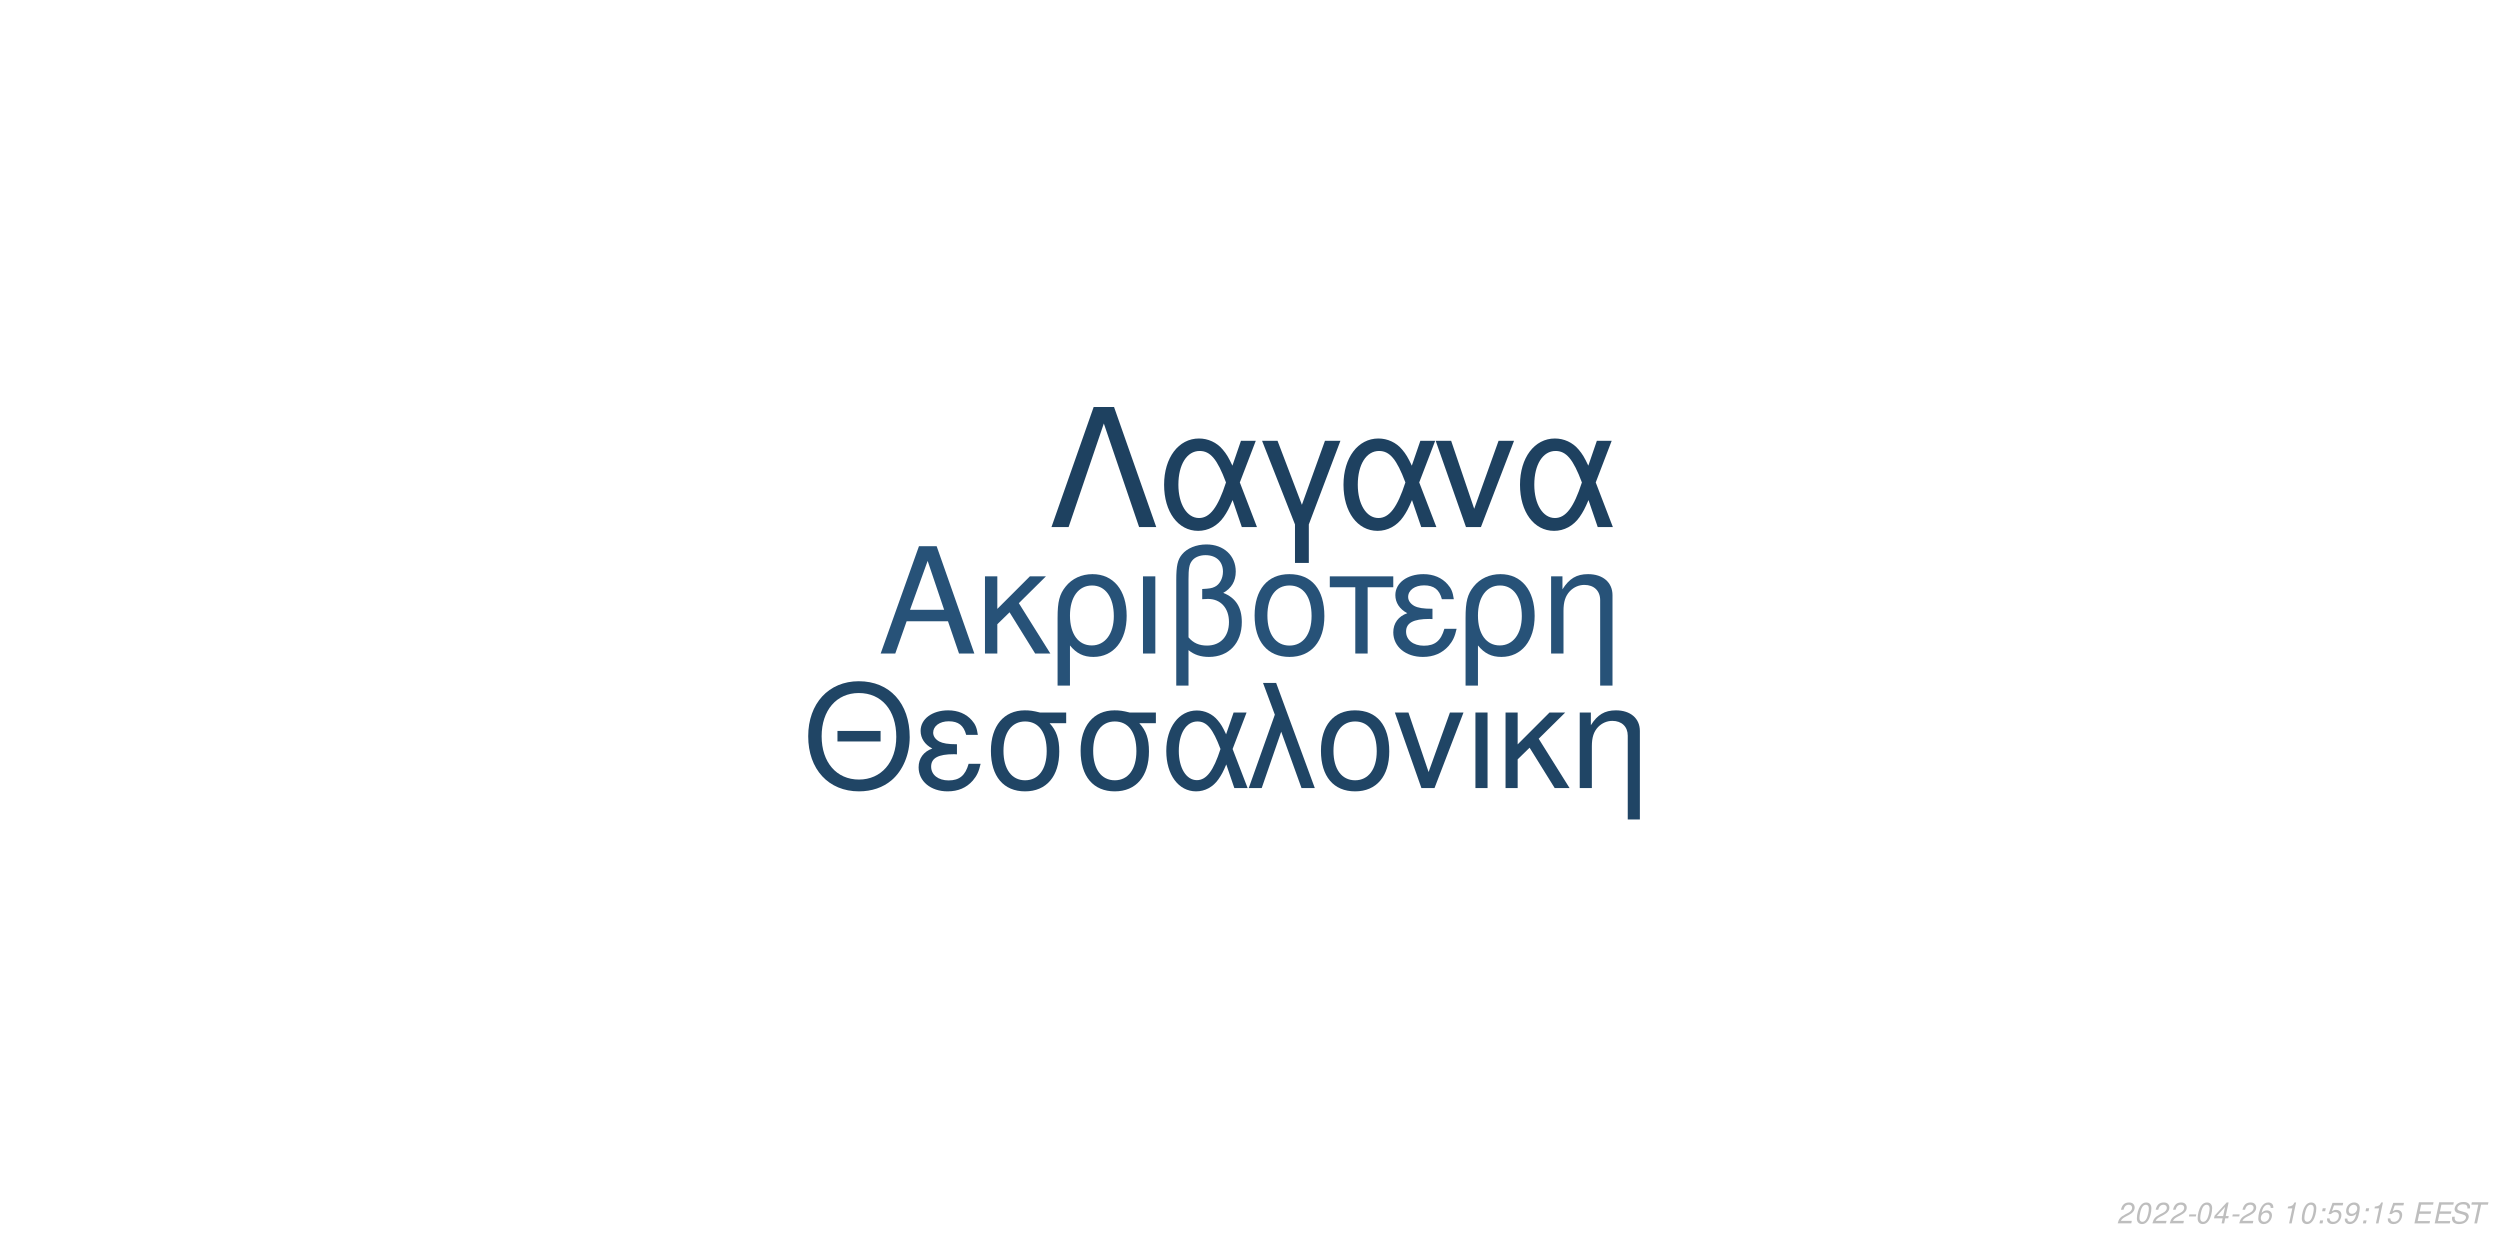
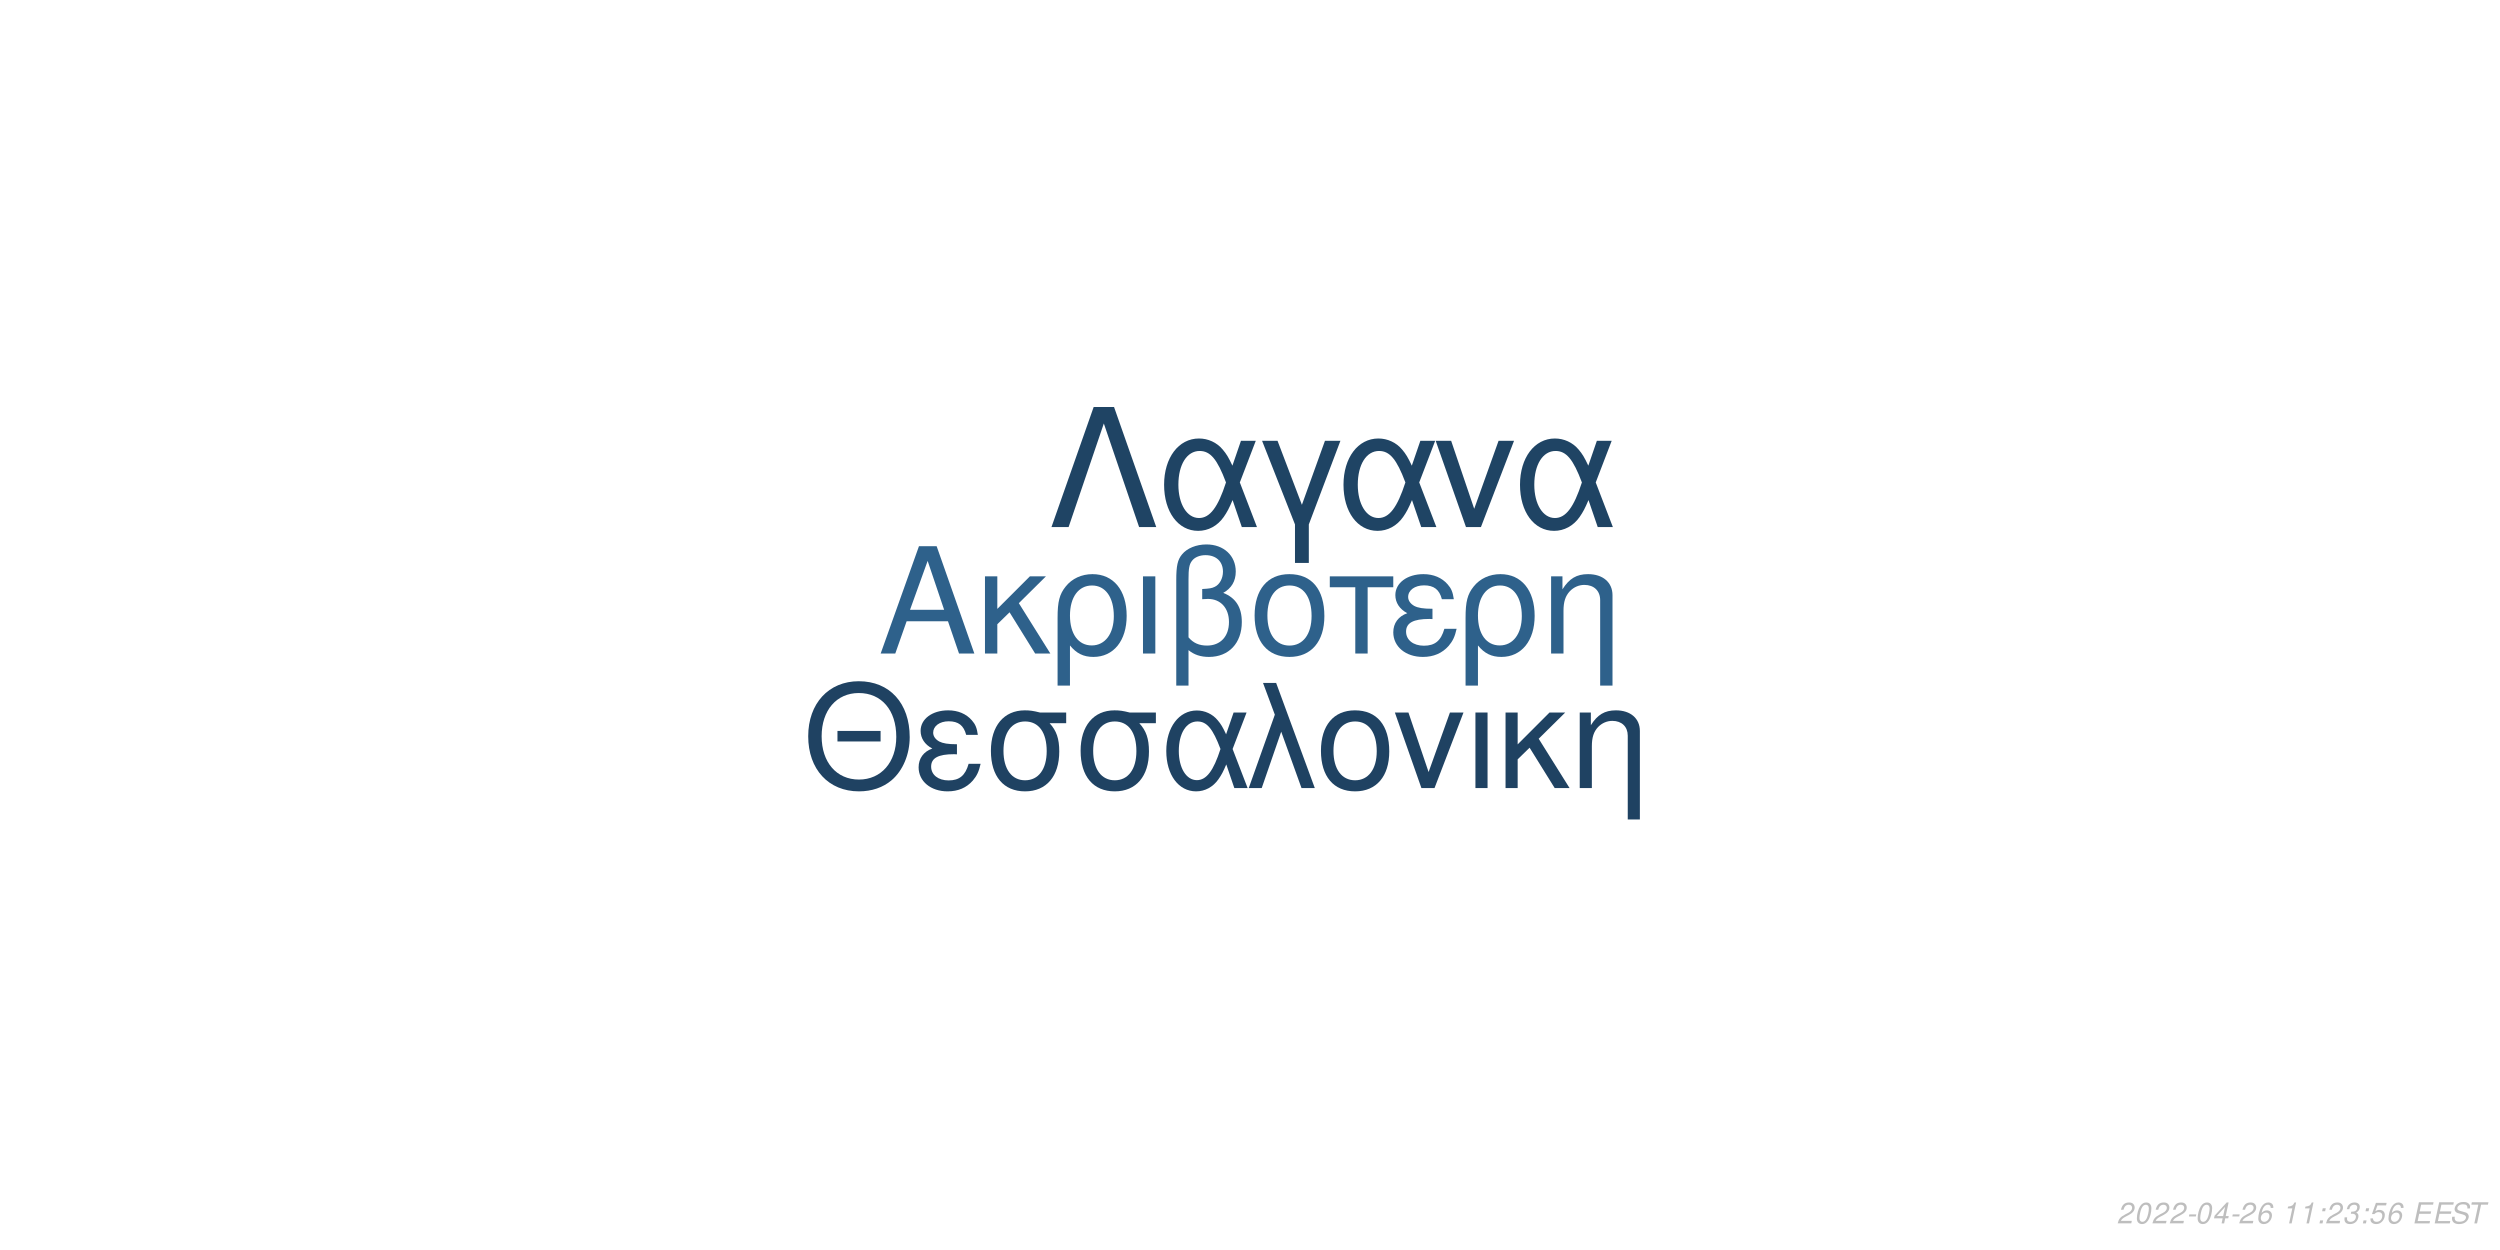
<svg xmlns="http://www.w3.org/2000/svg" xmlns:xlink="http://www.w3.org/1999/xlink" width="864pt" height="432pt" viewBox="0 0 864 432" version="1.1">
  <defs>
    <g>
      <symbol overflow="visible" id="glyph0-0">
        <path style="stroke:none;" d="" />
      </symbol>
      <symbol overflow="visible" id="glyph0-1">
        <path style="stroke:none;" d="M 24.125 -11.141 L 27.938 0 L 33.234 0 L 20.203 -37.094 L 14.094 -37.094 L 0.859 0 L 5.906 0 L 9.828 -11.141 Z M 22.797 -15.109 L 11 -15.109 L 17.094 -32.016 Z M 22.797 -15.109 " />
      </symbol>
      <symbol overflow="visible" id="glyph0-2">
        <path style="stroke:none;" d="M 7.172 -15.422 L 7.172 -26.672 L 2.906 -26.672 L 2.906 0 L 7.172 0 L 7.172 -10.125 L 11.406 -14.25 L 20.25 0 L 25.5 0 L 14.609 -17.406 L 23.969 -26.672 L 18.422 -26.672 Z M 7.172 -15.422 " />
      </symbol>
      <symbol overflow="visible" id="glyph0-3">
        <path style="stroke:none;" d="M 3 11.094 L 7.281 11.094 L 7.281 -2.797 C 9.516 -0.047 11.953 1.172 15.375 1.172 C 22.344 1.172 26.875 -4.422 26.875 -13.031 C 26.875 -21.891 22.297 -27.438 15.062 -27.438 C 11.297 -27.438 7.984 -25.906 5.797 -23.156 C 3.672 -20.516 3 -17.969 3 -12.359 Z M 14.906 -23.516 C 19.547 -23.516 22.438 -19.438 22.438 -12.922 C 22.438 -6.812 19.391 -2.797 14.812 -2.797 C 10.172 -2.797 7.281 -6.766 7.281 -13.125 C 7.281 -19.484 10.234 -23.516 14.906 -23.516 Z M 14.906 -23.516 " />
      </symbol>
      <symbol overflow="visible" id="glyph0-4">
        <path style="stroke:none;" d="M 3.516 0 L 7.781 0 L 7.781 -26.672 L 3.516 -26.672 Z M 3.516 0 " />
      </symbol>
      <symbol overflow="visible" id="glyph0-5">
        <path style="stroke:none;" d="M 4.016 11.094 L 8.25 11.094 L 8.25 -1.172 C 10.172 0.406 12.422 1.172 15.312 1.172 C 22.188 1.172 26.672 -3.609 26.672 -10.891 C 26.672 -15.984 24.578 -19.234 20.25 -20.969 C 23.109 -22.547 24.578 -25.031 24.578 -28.344 C 24.578 -33.844 20.406 -37.703 14.453 -37.703 C 10.938 -37.703 7.734 -36.391 6 -34.25 C 4.484 -32.422 4.016 -30.328 4.016 -25.391 Z M 8.25 -25.656 C 8.25 -29.359 8.5 -30.844 9.469 -32.062 C 10.375 -33.281 12.156 -34 14.094 -34 C 17.812 -34 20.156 -31.812 20.156 -28.297 C 20.156 -25.953 18.984 -23.812 17.297 -23.047 C 16.281 -22.547 15.469 -22.438 12.984 -22.297 L 12.984 -18.781 C 13.734 -18.828 14.344 -18.875 14.969 -18.875 C 19.344 -18.875 22.234 -15.719 22.234 -10.891 C 22.234 -5.906 19.281 -2.75 14.656 -2.75 C 11.953 -2.75 9.922 -3.609 8.25 -5.594 Z M 8.25 -25.656 " />
      </symbol>
      <symbol overflow="visible" id="glyph0-6">
        <path style="stroke:none;" d="M 14.094 -27.438 C 6.562 -27.438 2.094 -22.094 2.094 -13.125 C 2.094 -4.125 6.562 1.172 14.141 1.172 C 21.672 1.172 26.203 -4.172 26.203 -12.922 C 26.203 -22.188 21.828 -27.438 14.094 -27.438 Z M 14.141 -23.516 C 18.938 -23.516 21.781 -19.594 21.781 -12.984 C 21.781 -6.672 18.828 -2.75 14.141 -2.75 C 9.422 -2.75 6.516 -6.672 6.516 -13.125 C 6.516 -19.594 9.422 -23.516 14.141 -23.516 Z M 14.141 -23.516 " />
      </symbol>
      <symbol overflow="visible" id="glyph0-7">
        <path style="stroke:none;" d="M 7.891 0 L 12.156 0 L 12.156 -22.906 L 21.016 -22.906 L 21.016 -26.672 L -0.922 -26.672 L -0.922 -22.906 L 7.891 -22.906 Z M 7.891 0 " />
      </symbol>
      <symbol overflow="visible" id="glyph0-8">
        <path style="stroke:none;" d="M 14.562 -15.469 C 11.344 -15.469 9.562 -15.781 8.297 -16.438 C 6.922 -17.203 6.156 -18.328 6.156 -19.547 C 6.156 -21.891 8.453 -23.562 11.656 -23.562 C 15.062 -23.562 16.953 -22.094 17.812 -18.781 L 21.938 -18.781 C 21.578 -21.266 21.062 -22.5 19.797 -23.922 C 17.812 -26.203 14.906 -27.438 11.453 -27.438 C 5.797 -27.438 1.734 -24.375 1.734 -20.203 C 1.734 -17.609 3.156 -15.375 5.859 -13.938 C 2.797 -12.875 1.016 -10.484 1.016 -7.328 C 1.016 -2.391 5.297 1.172 11.25 1.172 C 14.969 1.172 17.906 -0.109 20.156 -2.641 C 21.578 -4.328 22.297 -5.797 22.906 -8.547 L 18.672 -8.547 C 17.5 -4.422 15.422 -2.703 11.609 -2.703 C 7.938 -2.703 5.438 -4.688 5.438 -7.578 C 5.438 -10.578 7.938 -11.953 13.484 -11.953 C 13.641 -11.953 14.094 -11.953 14.562 -11.906 Z M 14.562 -15.469 " />
      </symbol>
      <symbol overflow="visible" id="glyph0-9">
        <path style="stroke:none;" d="M 3.562 -26.672 L 3.562 0 L 7.844 0 L 7.844 -14.703 C 7.844 -17.906 8.5 -19.891 10.031 -21.531 C 11.406 -22.953 13.188 -23.719 15.062 -23.719 C 18.375 -23.719 20.516 -21.672 20.516 -18.469 L 20.516 11.094 L 24.781 11.094 L 24.781 -20.156 C 24.781 -24.578 21.469 -27.438 16.328 -27.438 C 12.359 -27.438 9.828 -25.906 7.484 -22.188 L 7.484 -26.672 Z M 3.562 -26.672 " />
      </symbol>
      <symbol overflow="visible" id="glyph1-0">
        <path style="stroke:none;" d="" />
      </symbol>
      <symbol overflow="visible" id="glyph1-1">
        <path style="stroke:none;" d="M 26.859 -19.734 L 11.953 -19.734 L 11.953 -16.094 L 26.859 -16.094 Z M 19.328 -36.922 C 8.922 -36.922 1.844 -29.25 1.844 -17.891 C 1.844 -6.484 8.875 1.141 19.391 1.141 C 23.812 1.141 27.703 -0.203 30.641 -2.688 C 34.578 -6.031 36.922 -11.656 36.922 -17.594 C 36.922 -29.297 30 -36.922 19.328 -36.922 Z M 19.328 -32.844 C 27.203 -32.844 32.281 -26.906 32.281 -17.688 C 32.281 -8.922 27.062 -2.938 19.391 -2.938 C 11.609 -2.938 6.484 -8.922 6.484 -17.891 C 6.484 -26.859 11.609 -32.844 19.328 -32.844 Z M 19.328 -32.844 " />
      </symbol>
      <symbol overflow="visible" id="glyph1-2">
        <path style="stroke:none;" d="M 14.25 -15.141 C 11.109 -15.141 9.375 -15.453 8.125 -16.094 C 6.781 -16.844 6.031 -17.938 6.031 -19.141 C 6.031 -21.422 8.266 -23.078 11.406 -23.078 C 14.75 -23.078 16.594 -21.625 17.438 -18.391 L 21.469 -18.391 C 21.125 -20.828 20.625 -22.031 19.391 -23.422 C 17.438 -25.656 14.594 -26.859 11.219 -26.859 C 5.688 -26.859 1.688 -23.875 1.688 -19.781 C 1.688 -17.234 3.094 -15.047 5.734 -13.656 C 2.734 -12.609 1 -10.266 1 -7.172 C 1 -2.344 5.188 1.141 11.016 1.141 C 14.656 1.141 17.547 -0.094 19.734 -2.594 C 21.125 -4.234 21.828 -5.688 22.422 -8.375 L 18.281 -8.375 C 17.141 -4.328 15.094 -2.641 11.359 -2.641 C 7.766 -2.641 5.328 -4.578 5.328 -7.422 C 5.328 -10.359 7.766 -11.703 13.203 -11.703 C 13.359 -11.703 13.797 -11.703 14.25 -11.656 Z M 14.25 -15.141 " />
      </symbol>
      <symbol overflow="visible" id="glyph1-3">
        <path style="stroke:none;" d="M 29 -26.109 L 19.938 -26.109 C 17.594 -26.703 16.438 -26.859 14.703 -26.859 C 7.469 -26.859 2.984 -21.469 2.984 -12.859 C 2.984 -4.031 7.375 1.141 14.797 1.141 C 22.172 1.141 26.609 -4.078 26.609 -12.656 C 26.609 -17.047 25.656 -19.828 23.266 -22.422 L 29 -22.422 Z M 14.797 -23.016 C 19.531 -23.016 22.266 -19.234 22.266 -12.75 C 22.266 -6.531 19.438 -2.688 14.797 -2.688 C 10.172 -2.688 7.328 -6.531 7.328 -12.859 C 7.328 -19.188 10.172 -23.016 14.797 -23.016 Z M 14.797 -23.016 " />
      </symbol>
      <symbol overflow="visible" id="glyph1-4">
        <path style="stroke:none;" d="M 29.344 -26.109 L 24.859 -26.109 L 22.266 -18.578 C 21.125 -21.031 20.484 -22.125 19.328 -23.469 C 17.547 -25.609 14.906 -26.812 12.156 -26.812 C 5.984 -26.812 1.594 -20.984 1.594 -12.812 C 1.594 -4.578 5.828 1.141 11.906 1.141 C 14.953 1.141 17.734 -0.344 19.625 -3.047 C 20.672 -4.531 21.281 -5.688 22.328 -8.172 L 25.109 0 L 29.703 0 L 24.516 -13.5 Z M 20.328 -13.5 C 17.891 -5.922 15.453 -2.734 12.156 -2.734 C 8.516 -2.734 5.922 -6.922 5.922 -12.812 C 5.922 -18.938 8.516 -23.016 12.359 -23.016 C 15.594 -23.016 17.688 -20.531 20.328 -13.5 Z M 20.328 -13.5 " />
      </symbol>
      <symbol overflow="visible" id="glyph1-5">
        <path style="stroke:none;" d="M 1.094 0 L 5.578 0 L 12.312 -19.484 L 19.328 0 L 23.922 0 L 10.562 -36.328 L 6.031 -36.328 L 10.109 -25.359 Z M 1.094 0 " />
      </symbol>
      <symbol overflow="visible" id="glyph1-6">
        <path style="stroke:none;" d="M 13.797 -26.859 C 6.422 -26.859 2.047 -21.625 2.047 -12.859 C 2.047 -4.031 6.422 1.141 13.859 1.141 C 21.234 1.141 25.656 -4.078 25.656 -12.656 C 25.656 -21.719 21.375 -26.859 13.797 -26.859 Z M 13.859 -23.016 C 18.531 -23.016 21.328 -19.188 21.328 -12.703 C 21.328 -6.531 18.438 -2.688 13.859 -2.688 C 9.219 -2.688 6.375 -6.531 6.375 -12.859 C 6.375 -19.188 9.219 -23.016 13.859 -23.016 Z M 13.859 -23.016 " />
      </symbol>
      <symbol overflow="visible" id="glyph1-7">
        <path style="stroke:none;" d="M 14.297 0 L 24.312 -26.109 L 19.625 -26.109 L 12.25 -5.531 L 5.281 -26.109 L 0.594 -26.109 L 9.766 0 Z M 14.297 0 " />
      </symbol>
      <symbol overflow="visible" id="glyph1-8">
        <path style="stroke:none;" d="M 3.438 0 L 7.625 0 L 7.625 -26.109 L 3.438 -26.109 Z M 3.438 0 " />
      </symbol>
      <symbol overflow="visible" id="glyph1-9">
        <path style="stroke:none;" d="M 7.031 -15.094 L 7.031 -26.109 L 2.844 -26.109 L 2.844 0 L 7.031 0 L 7.031 -9.922 L 11.156 -13.953 L 19.828 0 L 24.969 0 L 14.297 -17.047 L 23.469 -26.109 L 18.031 -26.109 Z M 7.031 -15.094 " />
      </symbol>
      <symbol overflow="visible" id="glyph1-10">
        <path style="stroke:none;" d="M 3.484 -26.109 L 3.484 0 L 7.672 0 L 7.672 -14.406 C 7.672 -17.547 8.328 -19.484 9.812 -21.078 C 11.156 -22.469 12.906 -23.219 14.75 -23.219 C 17.984 -23.219 20.078 -21.234 20.078 -18.094 L 20.078 10.859 L 24.266 10.859 L 24.266 -19.734 C 24.266 -24.062 21.031 -26.859 16 -26.859 C 12.109 -26.859 9.609 -25.359 7.328 -21.719 L 7.328 -26.109 Z M 3.484 -26.109 " />
      </symbol>
      <symbol overflow="visible" id="glyph2-0">
        <path style="stroke:none;" d="" />
      </symbol>
      <symbol overflow="visible" id="glyph2-1">
        <path style="stroke:none;" d="M 22.531 -41.484 L 15.484 -41.484 L 0.906 0 L 6.828 0 L 19 -35.797 L 31.188 0 L 37.109 0 Z M 22.531 -41.484 " />
      </symbol>
      <symbol overflow="visible" id="glyph2-2">
        <path style="stroke:none;" d="M 33.516 -29.812 L 28.391 -29.812 L 25.438 -21.219 C 24.125 -24.016 23.391 -25.266 22.078 -26.797 C 20.031 -29.25 17.016 -30.609 13.891 -30.609 C 6.828 -30.609 1.828 -23.953 1.828 -14.625 C 1.828 -5.234 6.656 1.312 13.594 1.312 C 17.078 1.312 20.266 -0.391 22.422 -3.469 C 23.609 -5.172 24.297 -6.484 25.5 -9.328 L 28.688 0 L 33.922 0 L 28 -15.422 Z M 23.219 -15.422 C 20.422 -6.766 17.641 -3.125 13.891 -3.125 C 9.734 -3.125 6.766 -7.906 6.766 -14.625 C 6.766 -21.625 9.734 -26.297 14.109 -26.297 C 17.812 -26.297 20.203 -23.453 23.219 -15.422 Z M 23.219 -15.422 " />
      </symbol>
      <symbol overflow="visible" id="glyph2-3">
        <path style="stroke:none;" d="M 12.062 12.406 L 16.844 12.406 L 16.844 -0.906 L 27.766 -29.812 L 22.422 -29.812 L 14.453 -7.688 L 6.031 -29.812 L 0.688 -29.812 L 12.062 -0.906 Z M 12.062 12.406 " />
      </symbol>
      <symbol overflow="visible" id="glyph2-4">
        <path style="stroke:none;" d="M 16.328 0 L 27.766 -29.812 L 22.422 -29.812 L 14 -6.312 L 6.031 -29.812 L 0.688 -29.812 L 11.156 0 Z M 16.328 0 " />
      </symbol>
      <symbol overflow="visible" id="glyph3-0">
        <path style="stroke:none;" d="" />
      </symbol>
      <symbol overflow="visible" id="glyph3-1">
        <path style="stroke:none;" d="M 5.234 -0.875 L 1.469 -0.875 C 1.641 -1.375 2.203 -1.891 3.109 -2.344 L 4.234 -2.938 C 5.562 -3.625 6.219 -4.469 6.219 -5.484 C 6.219 -5.938 6.062 -6.359 5.797 -6.656 C 5.469 -7.047 4.984 -7.234 4.312 -7.234 C 2.766 -7.234 1.891 -6.453 1.484 -4.734 L 2.375 -4.734 C 2.484 -5.188 2.609 -5.484 2.797 -5.75 C 3.094 -6.203 3.609 -6.453 4.188 -6.453 C 4.891 -6.453 5.344 -6.031 5.344 -5.375 C 5.344 -4.703 4.859 -4.094 4.016 -3.656 L 2.984 -3.125 C 1.234 -2.188 0.797 -1.656 0.344 -0.016 L 5.047 -0.016 Z M 5.234 -0.875 " />
      </symbol>
      <symbol overflow="visible" id="glyph3-2">
        <path style="stroke:none;" d="M 4.203 -7.234 C 3.375 -7.234 2.688 -6.812 2.125 -5.984 C 1.484 -5.047 0.984 -3.188 0.984 -1.734 C 0.984 -1.109 1.172 -0.562 1.484 -0.266 C 1.797 0.047 2.281 0.234 2.766 0.234 C 3.625 0.234 4.281 -0.156 4.859 -1.016 C 5.516 -1.953 6 -3.797 6 -5.266 C 6 -6.5 5.328 -7.234 4.203 -7.234 Z M 4.094 -6.453 C 4.734 -6.453 5.125 -5.984 5.125 -5.156 C 5.125 -4.203 4.781 -2.625 4.406 -1.812 C 3.984 -0.938 3.516 -0.547 2.875 -0.547 C 2.25 -0.547 1.875 -1.031 1.875 -1.828 C 1.875 -2.797 2.203 -4.344 2.594 -5.203 C 2.984 -6.047 3.453 -6.453 4.094 -6.453 Z M 4.094 -6.453 " />
      </symbol>
      <symbol overflow="visible" id="glyph3-3">
        <path style="stroke:none;" d="M 3.516 -3.125 L 1.125 -3.125 L 0.969 -2.406 L 3.359 -2.406 Z M 3.516 -3.125 " />
      </symbol>
      <symbol overflow="visible" id="glyph3-4">
        <path style="stroke:none;" d="M 3.625 -1.75 L 3.266 0 L 4.141 0 L 4.516 -1.75 L 5.562 -1.75 L 5.734 -2.531 L 4.688 -2.531 L 5.688 -7.234 L 5.016 -7.234 L 0.844 -2.672 L 0.641 -1.75 Z M 3.797 -2.531 L 1.594 -2.531 L 4.469 -5.703 Z M 3.797 -2.531 " />
      </symbol>
      <symbol overflow="visible" id="glyph3-5">
        <path style="stroke:none;" d="M 6.125 -5.344 L 6.141 -5.625 C 6.141 -6.609 5.453 -7.234 4.391 -7.234 C 3.438 -7.234 2.641 -6.719 2.016 -5.703 C 1.422 -4.781 0.938 -2.953 0.938 -1.688 C 0.938 -0.516 1.688 0.234 2.859 0.234 C 3.703 0.234 4.438 -0.156 5 -0.875 C 5.406 -1.422 5.672 -2.156 5.672 -2.766 C 5.672 -3.812 4.969 -4.5 3.906 -4.5 C 3.234 -4.5 2.672 -4.234 2.094 -3.625 C 2.406 -5.375 3.234 -6.453 4.25 -6.453 C 4.703 -6.453 5.062 -6.234 5.172 -5.844 C 5.203 -5.719 5.234 -5.578 5.25 -5.344 Z M 3.656 -3.734 C 4.344 -3.734 4.797 -3.281 4.797 -2.625 C 4.797 -1.469 3.984 -0.547 2.984 -0.547 C 2.297 -0.547 1.812 -1.047 1.812 -1.766 C 1.812 -2.859 2.625 -3.734 3.656 -3.734 Z M 3.656 -3.734 " />
      </symbol>
      <symbol overflow="visible" id="glyph3-6">
        <path style="stroke:none;" d="" />
      </symbol>
      <symbol overflow="visible" id="glyph3-7">
        <path style="stroke:none;" d="M 3.703 -5.188 L 2.594 0 L 3.469 0 L 5.016 -7.234 L 4.438 -7.234 C 3.906 -6.156 3.688 -6.016 2.234 -5.812 L 2.109 -5.188 Z M 3.703 -5.188 " />
      </symbol>
      <symbol overflow="visible" id="glyph3-8">
        <path style="stroke:none;" d="M 2.359 -1.031 L 1.312 -1.031 L 1.094 0 L 2.141 0 Z M 3.266 -5.234 L 2.219 -5.234 L 2 -4.203 L 3.047 -4.203 Z M 3.266 -5.234 " />
      </symbol>
      <symbol overflow="visible" id="glyph3-9">
-         <path style="stroke:none;" d="M 6.297 -7.094 L 2.594 -7.094 L 1.234 -3.234 L 2.047 -3.234 C 2.656 -3.766 2.938 -3.906 3.531 -3.906 C 4.328 -3.906 4.797 -3.453 4.797 -2.688 C 4.797 -1.438 3.969 -0.547 2.828 -0.547 C 2.031 -0.547 1.609 -0.938 1.578 -1.734 L 0.703 -1.734 L 0.703 -1.516 C 0.703 -0.938 0.844 -0.547 1.188 -0.266 C 1.562 0.062 2.078 0.234 2.703 0.234 C 3.656 0.234 4.391 -0.156 4.984 -0.922 C 5.422 -1.5 5.672 -2.234 5.672 -2.953 C 5.672 -4 4.938 -4.672 3.812 -4.672 C 3.328 -4.672 2.906 -4.547 2.406 -4.234 L 3.109 -6.219 L 6.109 -6.219 Z M 6.297 -7.094 " />
+         <path style="stroke:none;" d="M 2.922 -3.312 C 3.125 -3.344 3.234 -3.344 3.375 -3.344 C 4.203 -3.344 4.688 -3 4.688 -2.406 C 4.688 -1.312 3.906 -0.547 2.781 -0.547 C 2.047 -0.547 1.594 -0.938 1.594 -1.562 C 1.594 -1.719 1.609 -1.844 1.656 -2.094 L 0.766 -2.094 C 0.734 -1.797 0.719 -1.641 0.719 -1.469 C 0.719 -0.375 1.406 0.234 2.641 0.234 C 3.547 0.234 4.297 -0.078 4.812 -0.656 C 5.266 -1.156 5.562 -1.875 5.562 -2.547 C 5.562 -3.125 5.344 -3.453 4.797 -3.734 C 5.641 -4.234 6.016 -4.844 6.016 -5.734 C 6.016 -6.656 5.312 -7.234 4.203 -7.234 C 3.375 -7.234 2.672 -6.938 2.188 -6.375 C 1.891 -6.031 1.703 -5.641 1.516 -4.906 L 2.391 -4.906 C 2.5 -5.359 2.594 -5.594 2.734 -5.812 C 3.047 -6.234 3.516 -6.453 4.078 -6.453 C 4.734 -6.453 5.141 -6.125 5.141 -5.578 C 5.141 -5.188 5.016 -4.797 4.797 -4.547 C 4.516 -4.234 4 -4.062 3.266 -4.062 L 3.078 -4.062 Z M 2.922 -3.312 " />
      </symbol>
      <symbol overflow="visible" id="glyph3-10">
-         <path style="stroke:none;" d="M 0.844 -1.656 C 0.844 -1.547 0.844 -1.438 0.844 -1.375 C 0.844 -0.406 1.531 0.234 2.578 0.234 C 3.203 0.234 3.766 0.016 4.297 -0.438 C 4.938 -1 5.312 -1.656 5.594 -2.719 C 5.844 -3.672 6.016 -4.766 6.016 -5.375 C 6.016 -5.844 5.844 -6.328 5.547 -6.656 C 5.203 -7.031 4.703 -7.234 4.062 -7.234 C 2.516 -7.234 1.297 -5.938 1.297 -4.266 C 1.297 -3.203 1.984 -2.547 3.047 -2.547 C 3.484 -2.547 3.953 -2.672 4.281 -2.891 C 4.406 -2.984 4.547 -3.078 4.828 -3.344 C 4.438 -1.484 3.703 -0.547 2.703 -0.547 C 2.109 -0.547 1.719 -0.938 1.719 -1.547 L 1.719 -1.656 Z M 3.953 -6.453 C 4.625 -6.453 5.141 -5.953 5.141 -5.281 C 5.141 -4.188 4.312 -3.312 3.297 -3.312 C 2.594 -3.312 2.172 -3.734 2.172 -4.453 C 2.172 -5.562 2.984 -6.453 3.953 -6.453 Z M 3.953 -6.453 " />
+         <path style="stroke:none;" d="M 6.297 -7.094 L 2.594 -7.094 L 1.234 -3.234 L 2.047 -3.234 C 2.656 -3.766 2.938 -3.906 3.531 -3.906 C 4.328 -3.906 4.797 -3.453 4.797 -2.688 C 4.797 -1.438 3.969 -0.547 2.828 -0.547 C 2.031 -0.547 1.609 -0.938 1.578 -1.734 L 0.703 -1.734 L 0.703 -1.516 C 0.703 -0.938 0.844 -0.547 1.188 -0.266 C 1.562 0.062 2.078 0.234 2.703 0.234 C 3.656 0.234 4.391 -0.156 4.984 -0.922 C 5.422 -1.5 5.672 -2.234 5.672 -2.953 C 5.672 -4 4.938 -4.672 3.812 -4.672 C 3.328 -4.672 2.906 -4.547 2.406 -4.234 L 3.109 -6.219 L 6.109 -6.219 Z M 6.297 -7.094 " />
      </symbol>
      <symbol overflow="visible" id="glyph3-11">
        <path style="stroke:none;" d="M 2.547 -3.312 L 6.5 -3.312 L 6.688 -4.141 L 2.719 -4.141 L 3.219 -6.469 L 7.344 -6.469 L 7.516 -7.297 L 2.453 -7.297 L 0.906 0 L 6.125 0 L 6.297 -0.812 L 2.016 -0.812 Z M 2.547 -3.312 " />
      </symbol>
      <symbol overflow="visible" id="glyph3-12">
        <path style="stroke:none;" d="M 7.062 -5.156 C 7.125 -5.438 7.141 -5.562 7.141 -5.703 C 7.141 -6.156 6.938 -6.594 6.594 -6.891 C 6.188 -7.25 5.656 -7.406 4.875 -7.406 C 3.844 -7.406 3.047 -7.125 2.5 -6.562 C 2.094 -6.141 1.781 -5.438 1.781 -4.922 C 1.781 -4.297 2.219 -3.766 2.891 -3.562 L 4.594 -3.094 C 5.406 -2.859 5.734 -2.578 5.734 -2.094 C 5.734 -1.781 5.547 -1.406 5.266 -1.141 C 4.844 -0.766 4.266 -0.578 3.453 -0.578 C 2.328 -0.578 1.812 -0.984 1.812 -1.906 C 1.812 -2.047 1.812 -2.125 1.844 -2.312 L 0.984 -2.312 C 0.906 -2.062 0.891 -1.906 0.891 -1.688 C 0.891 -0.484 1.797 0.234 3.297 0.234 C 4.359 0.234 5.234 -0.062 5.812 -0.609 C 6.344 -1.078 6.688 -1.797 6.688 -2.375 C 6.688 -2.641 6.609 -2.906 6.453 -3.156 C 6.234 -3.5 5.938 -3.703 5.469 -3.828 L 3.75 -4.312 C 2.984 -4.547 2.734 -4.734 2.734 -5.188 C 2.734 -5.547 2.875 -5.844 3.188 -6.109 C 3.547 -6.438 4.031 -6.594 4.703 -6.594 C 5.266 -6.594 5.688 -6.484 5.906 -6.297 C 6.094 -6.125 6.219 -5.797 6.219 -5.516 C 6.219 -5.422 6.203 -5.344 6.188 -5.156 Z M 7.062 -5.156 " />
      </symbol>
      <symbol overflow="visible" id="glyph3-13">
        <path style="stroke:none;" d="M 4.938 -6.469 L 7.312 -6.469 L 7.484 -7.297 L 1.75 -7.297 L 1.578 -6.469 L 3.984 -6.469 L 2.609 0 L 3.547 0 Z M 4.938 -6.469 " />
      </symbol>
    </g>
  </defs>
  <g id="surface1">
    <rect x="0" y="0" width="864" height="432" style="fill:rgb(100%,100%,100%);fill-opacity:1;stroke:none;" />
-     <g style="fill:rgb(15.294%,32.157%,47.059%);fill-opacity:1;">
+     <g style="fill:rgb(18.039%,38.039%,54.51%);fill-opacity:1;">
      <use xlink:href="#glyph0-1" x="303.5" y="225.861" />
      <use xlink:href="#glyph0-2" x="337.5" y="225.861" />
      <use xlink:href="#glyph0-3" x="362.5" y="225.861" />
      <use xlink:href="#glyph0-4" x="391.5" y="225.861" />
      <use xlink:href="#glyph0-5" x="402.5" y="225.861" />
      <use xlink:href="#glyph0-6" x="431.5" y="225.861" />
      <use xlink:href="#glyph0-7" x="460.5" y="225.861" />
      <use xlink:href="#glyph0-8" x="480.5" y="225.861" />
      <use xlink:href="#glyph0-3" x="503.5" y="225.861" />
      <use xlink:href="#glyph0-9" x="532.5" y="225.861" />
    </g>
-     <g style="fill:rgb(12.549%,27.059%,39.608%);fill-opacity:1;">
+     <g style="fill:rgb(12.157%,25.882%,38.431%);fill-opacity:1;">
      <use xlink:href="#glyph1-1" x="277.473" y="272.354" />
      <use xlink:href="#glyph1-2" x="316.473" y="272.354" />
      <use xlink:href="#glyph1-3" x="339.473" y="272.354" />
      <use xlink:href="#glyph1-3" x="370.473" y="272.354" />
      <use xlink:href="#glyph1-4" x="401.473" y="272.354" />
      <use xlink:href="#glyph1-5" x="430.473" y="272.354" />
      <use xlink:href="#glyph1-6" x="454.473" y="272.354" />
      <use xlink:href="#glyph1-7" x="481.473" y="272.354" />
      <use xlink:href="#glyph1-8" x="506.473" y="272.354" />
      <use xlink:href="#glyph1-9" x="517.473" y="272.354" />
      <use xlink:href="#glyph1-10" x="542.473" y="272.354" />
    </g>
-     <g style="fill:rgb(11.765%,25.49%,37.647%);fill-opacity:1;">
+     <g style="fill:rgb(12.157%,26.667%,39.216%);fill-opacity:1;">
      <use xlink:href="#glyph2-1" x="362.484" y="182.152" />
      <use xlink:href="#glyph2-2" x="400.484" y="182.152" />
      <use xlink:href="#glyph2-3" x="435.484" y="182.152" />
      <use xlink:href="#glyph2-2" x="462.484" y="182.152" />
      <use xlink:href="#glyph2-4" x="495.484" y="182.152" />
      <use xlink:href="#glyph2-2" x="523.484" y="182.152" />
    </g>
    <g style="fill:rgb(74.51%,74.51%,74.51%);fill-opacity:1;">
      <use xlink:href="#glyph3-1" x="731.52" y="422.81" />
      <use xlink:href="#glyph3-2" x="737.52" y="422.81" />
      <use xlink:href="#glyph3-1" x="743.52" y="422.81" />
      <use xlink:href="#glyph3-1" x="749.52" y="422.81" />
      <use xlink:href="#glyph3-3" x="755.52" y="422.81" />
      <use xlink:href="#glyph3-2" x="758.52" y="422.81" />
      <use xlink:href="#glyph3-4" x="764.52" y="422.81" />
      <use xlink:href="#glyph3-3" x="770.52" y="422.81" />
      <use xlink:href="#glyph3-1" x="773.52" y="422.81" />
      <use xlink:href="#glyph3-5" x="779.52" y="422.81" />
      <use xlink:href="#glyph3-6" x="785.52" y="422.81" />
      <use xlink:href="#glyph3-7" x="788.52" y="422.81" />
-       <use xlink:href="#glyph3-2" x="794.52" y="422.81" />
+       <use xlink:href="#glyph3-7" x="794.52" y="422.81" />
      <use xlink:href="#glyph3-8" x="800.52" y="422.81" />
-       <use xlink:href="#glyph3-9" x="803.52" y="422.81" />
-       <use xlink:href="#glyph3-10" x="809.52" y="422.81" />
+       <use xlink:href="#glyph3-1" x="803.52" y="422.81" />
+       <use xlink:href="#glyph3-9" x="809.52" y="422.81" />
      <use xlink:href="#glyph3-8" x="815.52" y="422.81" />
-       <use xlink:href="#glyph3-7" x="818.52" y="422.81" />
-       <use xlink:href="#glyph3-9" x="824.52" y="422.81" />
+       <use xlink:href="#glyph3-10" x="818.52" y="422.81" />
+       <use xlink:href="#glyph3-5" x="824.52" y="422.81" />
      <use xlink:href="#glyph3-6" x="830.52" y="422.81" />
      <use xlink:href="#glyph3-11" x="833.52" y="422.81" />
      <use xlink:href="#glyph3-11" x="840.52" y="422.81" />
      <use xlink:href="#glyph3-12" x="846.52" y="422.81" />
      <use xlink:href="#glyph3-13" x="852.52" y="422.81" />
    </g>
  </g>
</svg>
